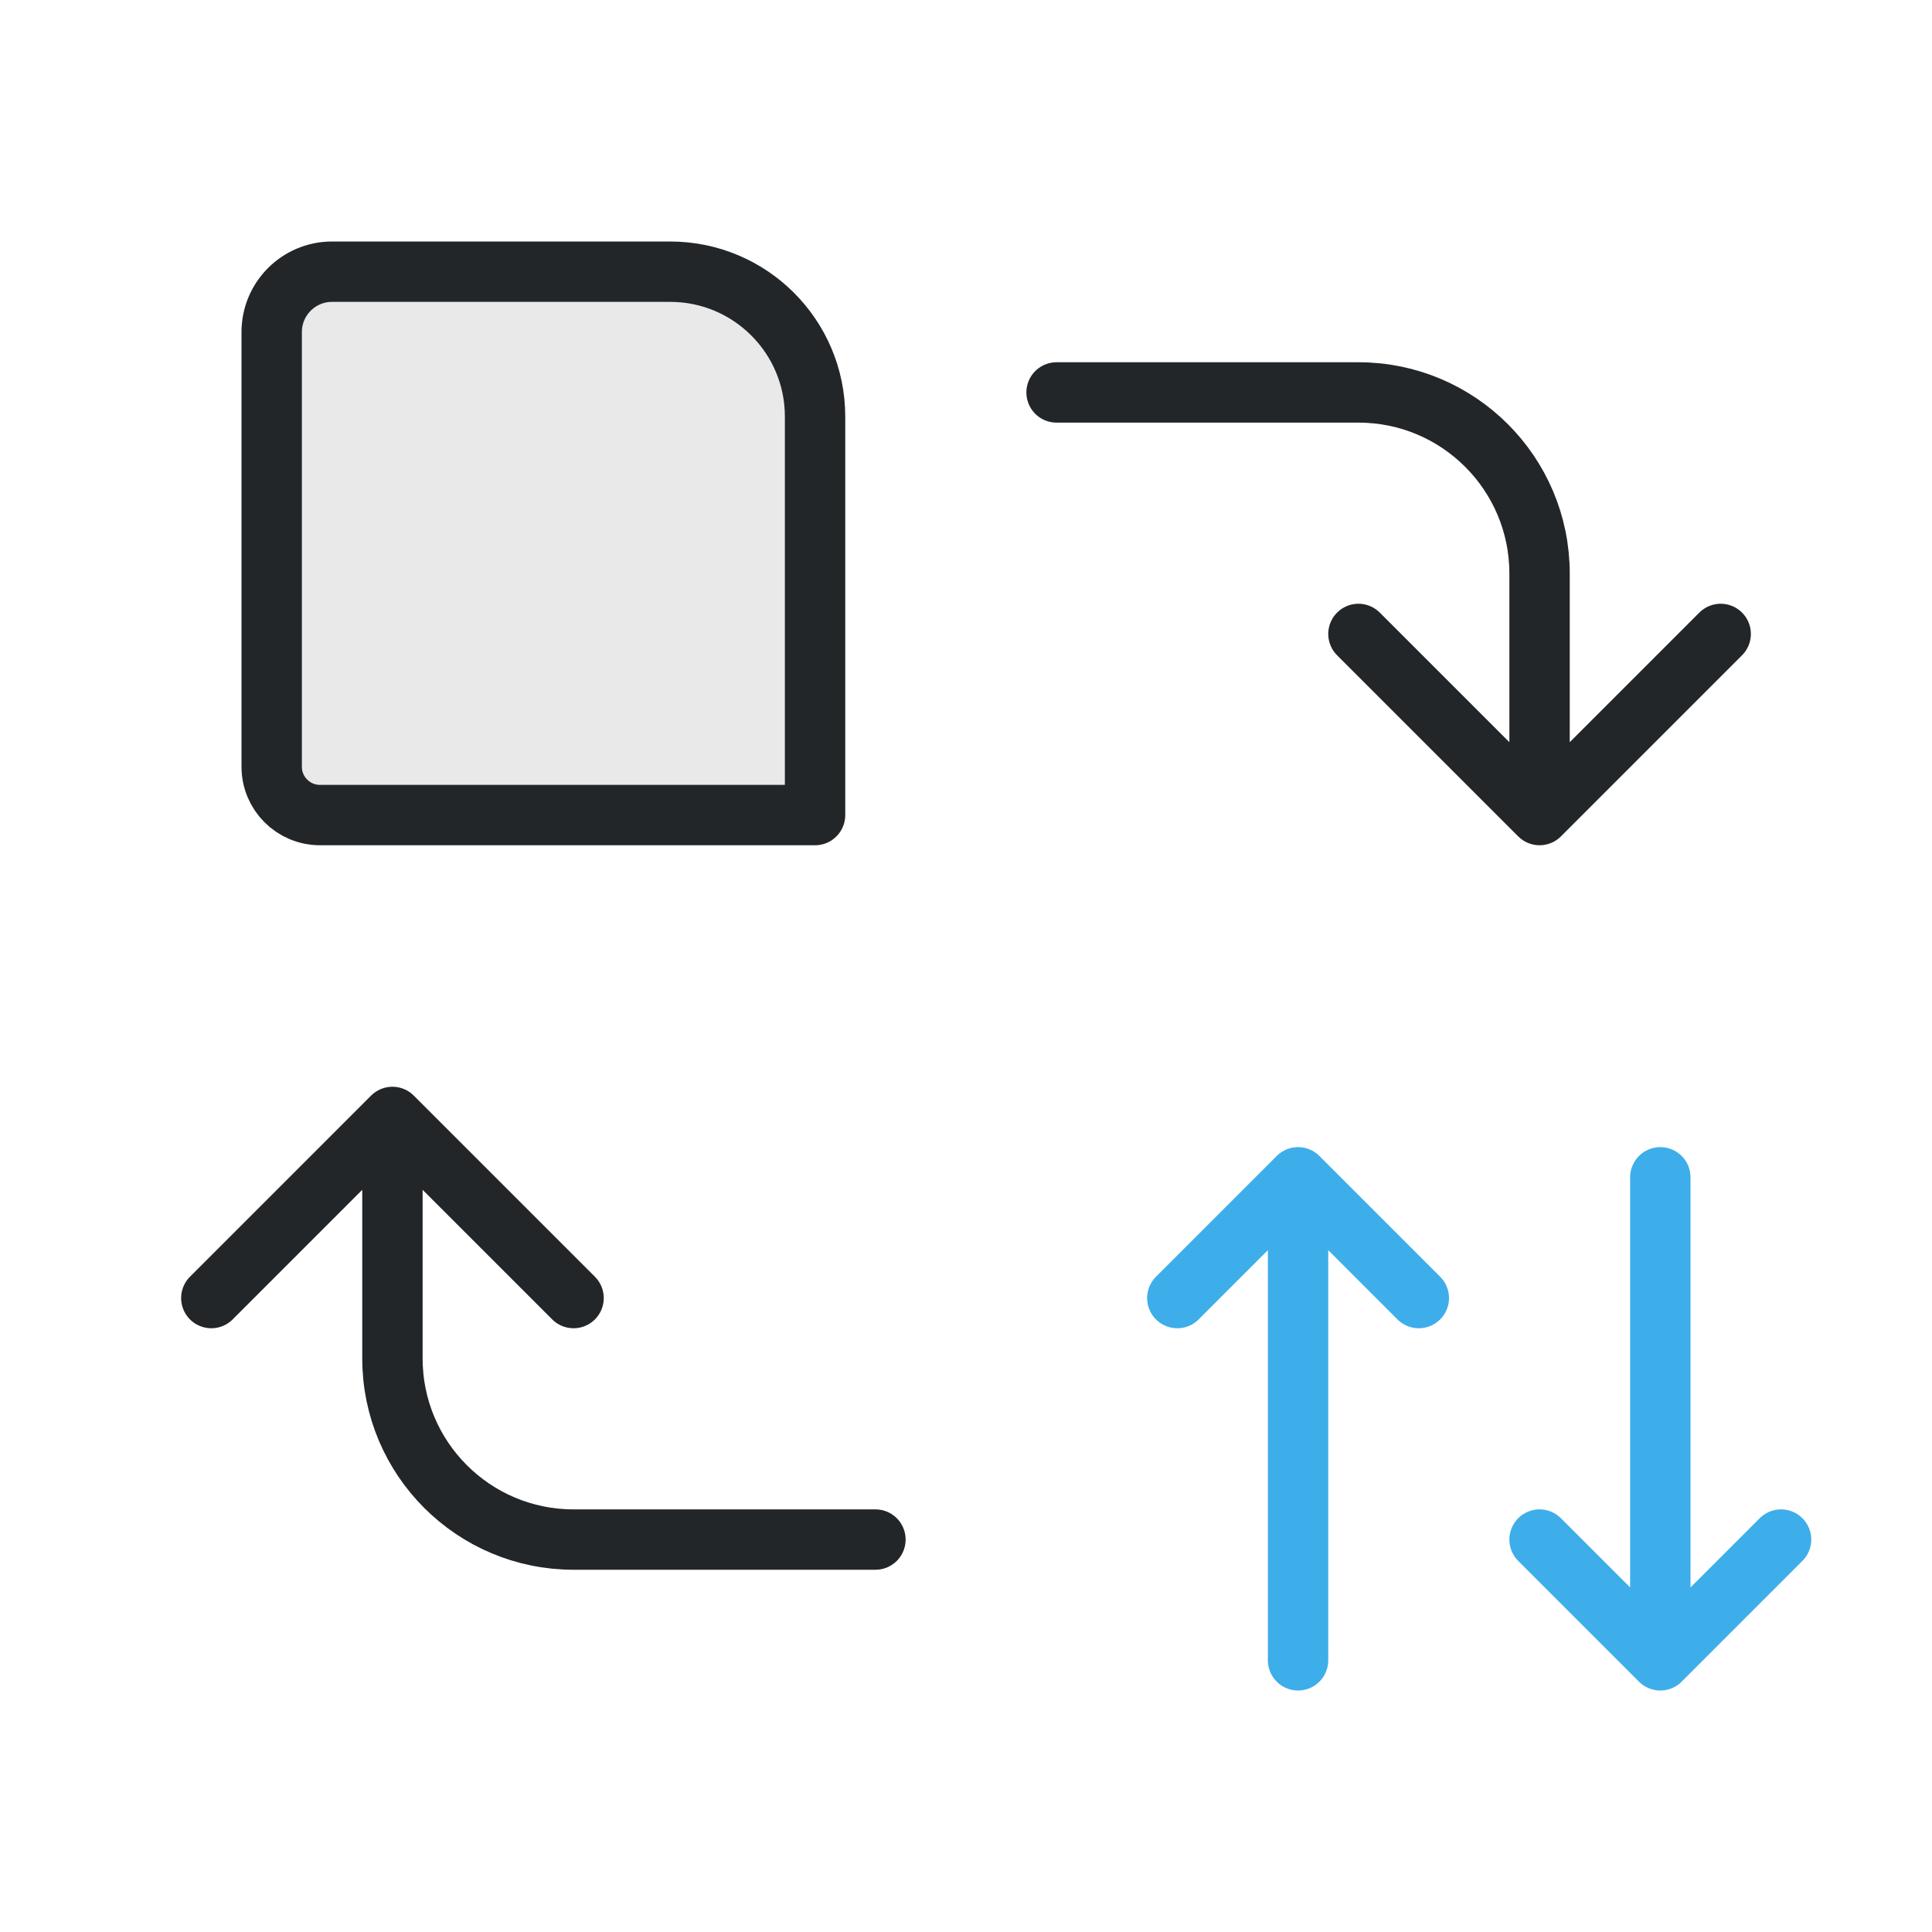
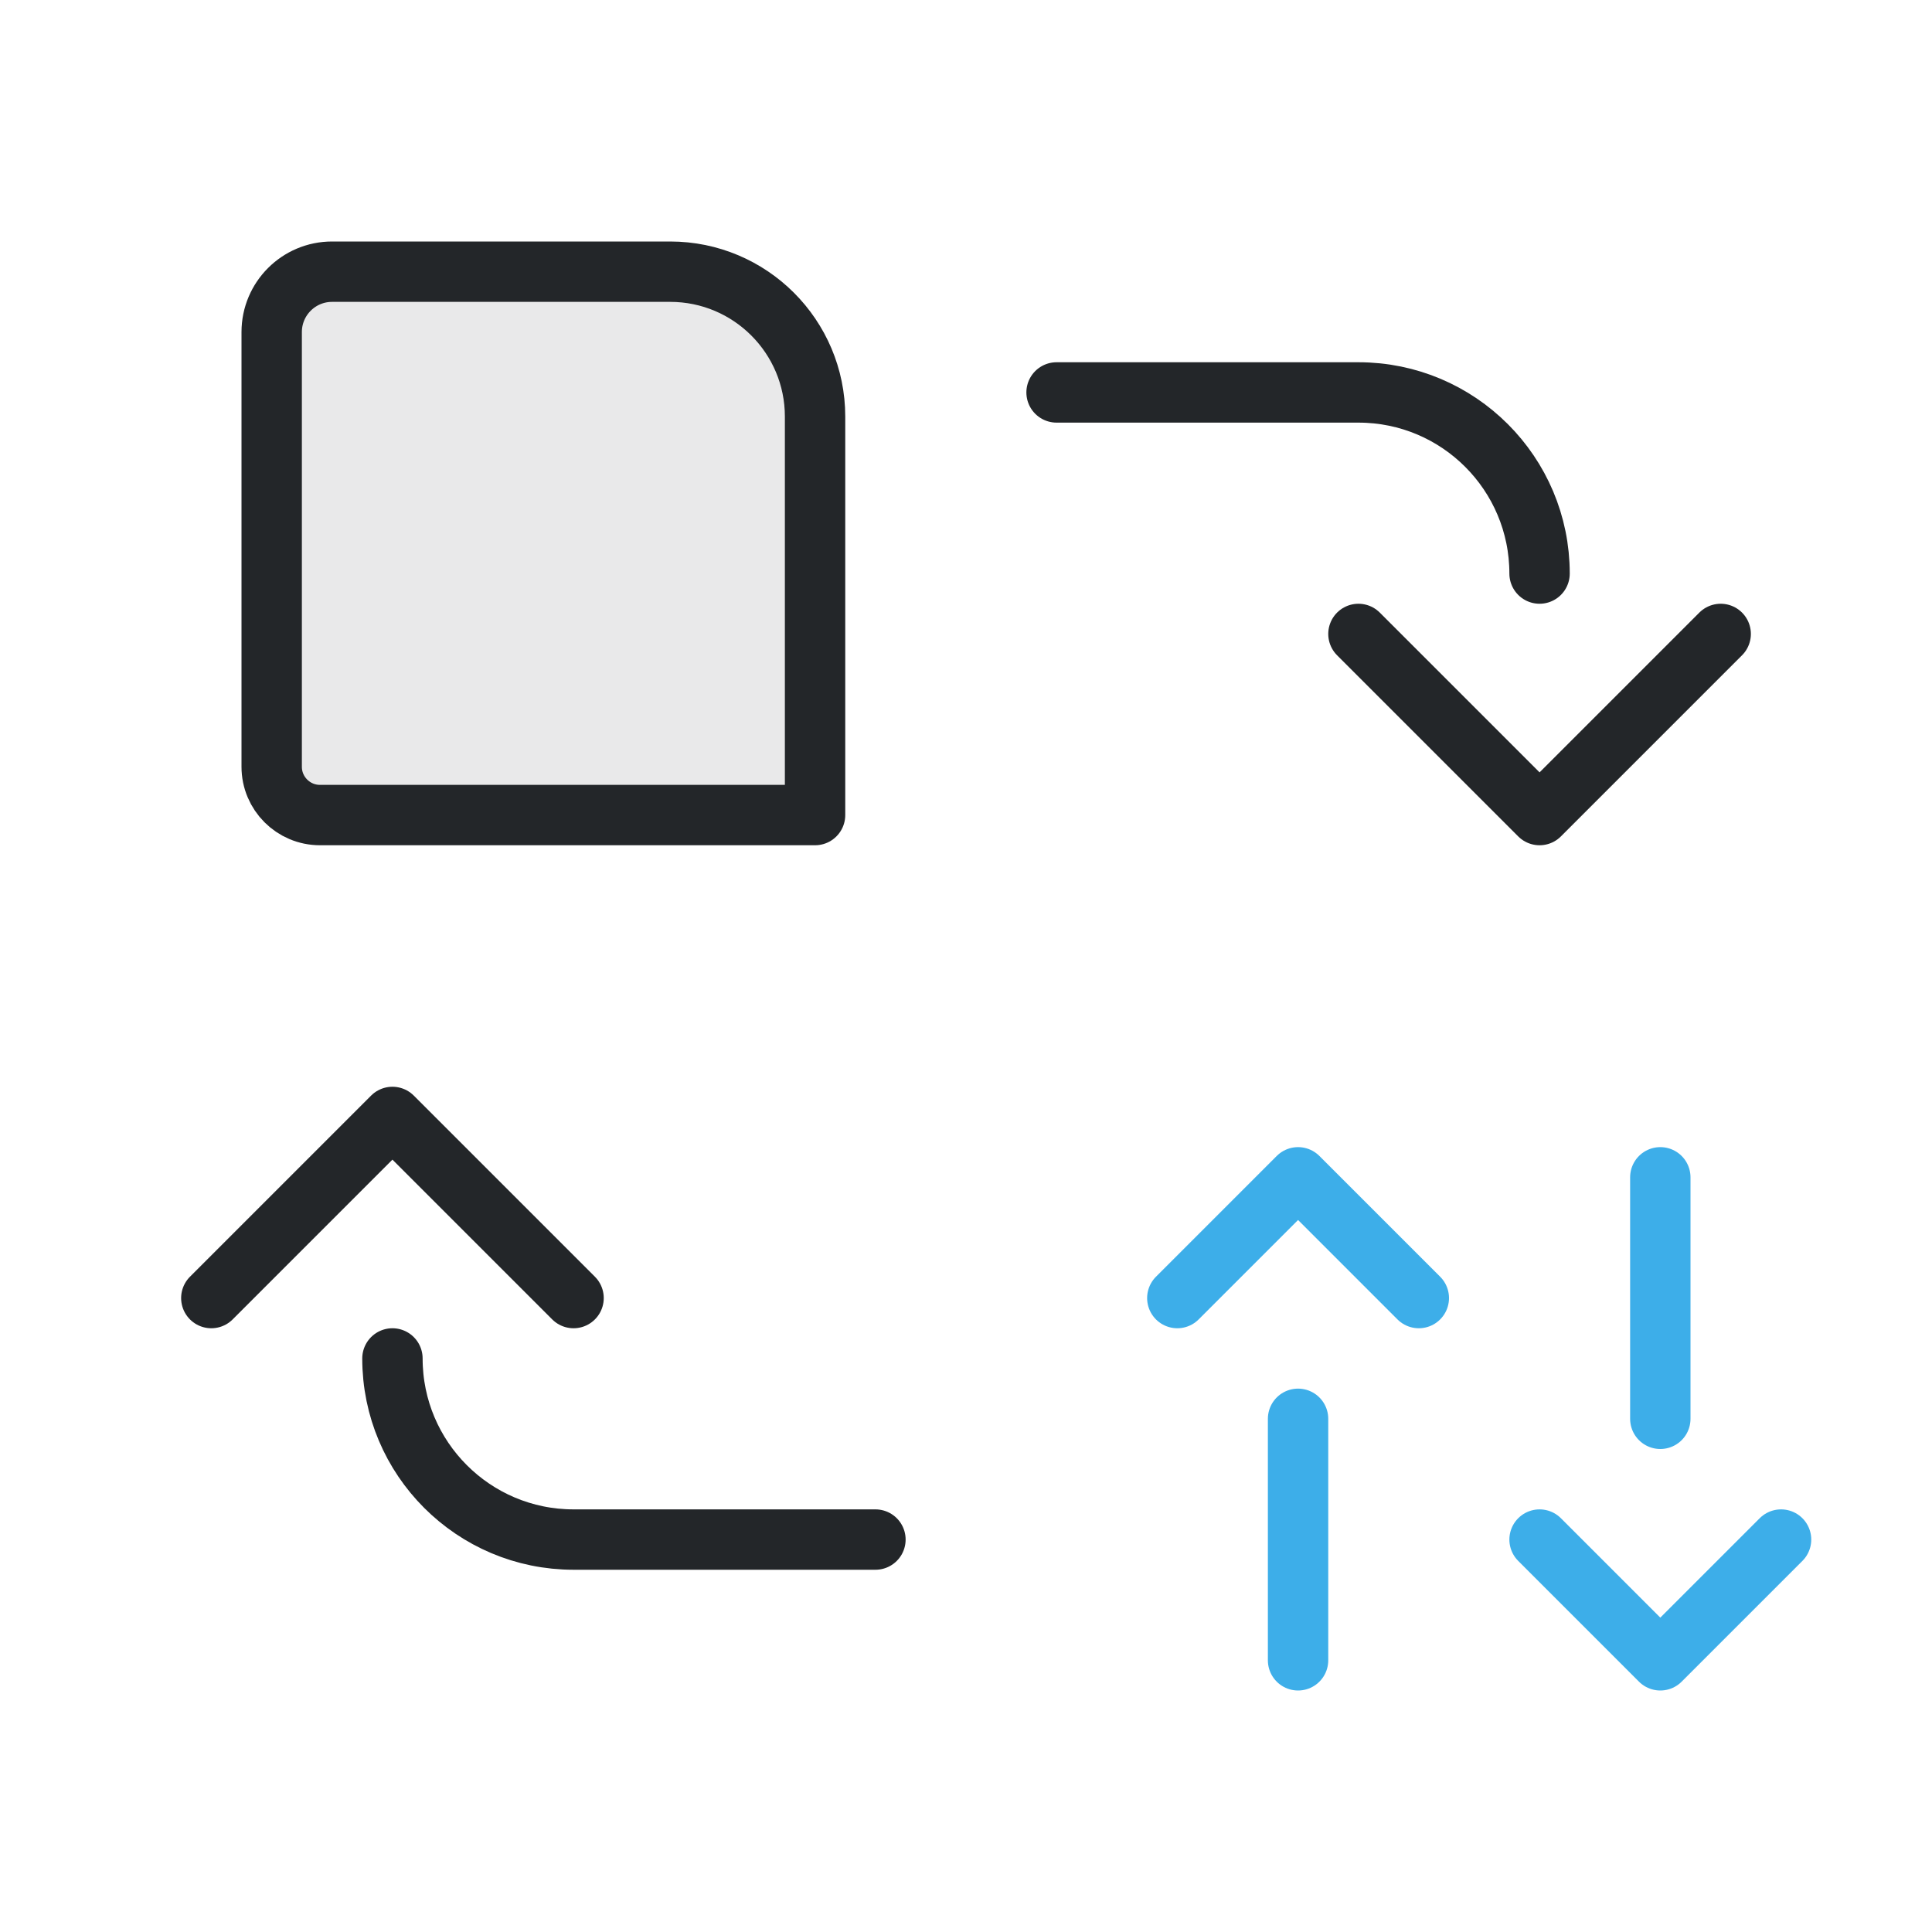
<svg xmlns="http://www.w3.org/2000/svg" width="32" height="32" viewBox="0 0 32 32">
  <defs>
    <style id="current-color-scheme">.ColorScheme-Text{color:#232629}.ColorScheme-Highlight{color:#3daee9}</style>
  </defs>
  <g class="ColorScheme-Text" stroke="currentColor" stroke-width="1" stroke-linecap="round" stroke-linejoin="round">
    <path d="M5.5 4.5h5.6a2.4 2.4 0 0 1 2.4 2.4v6.6H5.3a.8.8 0 0 1-.8-.8V5.5a1 1 0 0 1 1-1Z" fill="currentColor" fill-opacity=".1" stroke="currentColor" class="ColorScheme-Text" />
-     <path d="M17.5 6.5h5a3 3 0 0 1 3 3v4l-3-3m3 3 3-3M14.5 25.5h-5a3 3 0 0 1-3-3v-4l-3 3m3-3 3 3" fill="none" stroke="currentColor" class="ColorScheme-Text" />
-     <path d="M21.5 27.5v-8l-2 2m2-2 2 2M27.5 19.5v8l-2-2m2 2 2-2" class="ColorScheme-Highlight" fill="none" stroke="currentColor" />
+     <path d="M17.5 6.5h5a3 3 0 0 1 3 3M22.5 10.5l3 3 3-3M14.5 25.5h-5a3 3 0 0 1-3-3M3.5 21.5l3-3 3 3" fill="none" stroke="currentColor" class="ColorScheme-Text" />
+     <path d="M21.5 27.5v-4M19.5 21.5l2-2 2 2M27.5 19.5v4M25.5 25.5l2 2 2-2" class="ColorScheme-Highlight" fill="none" stroke="currentColor" />
  </g>
</svg>
